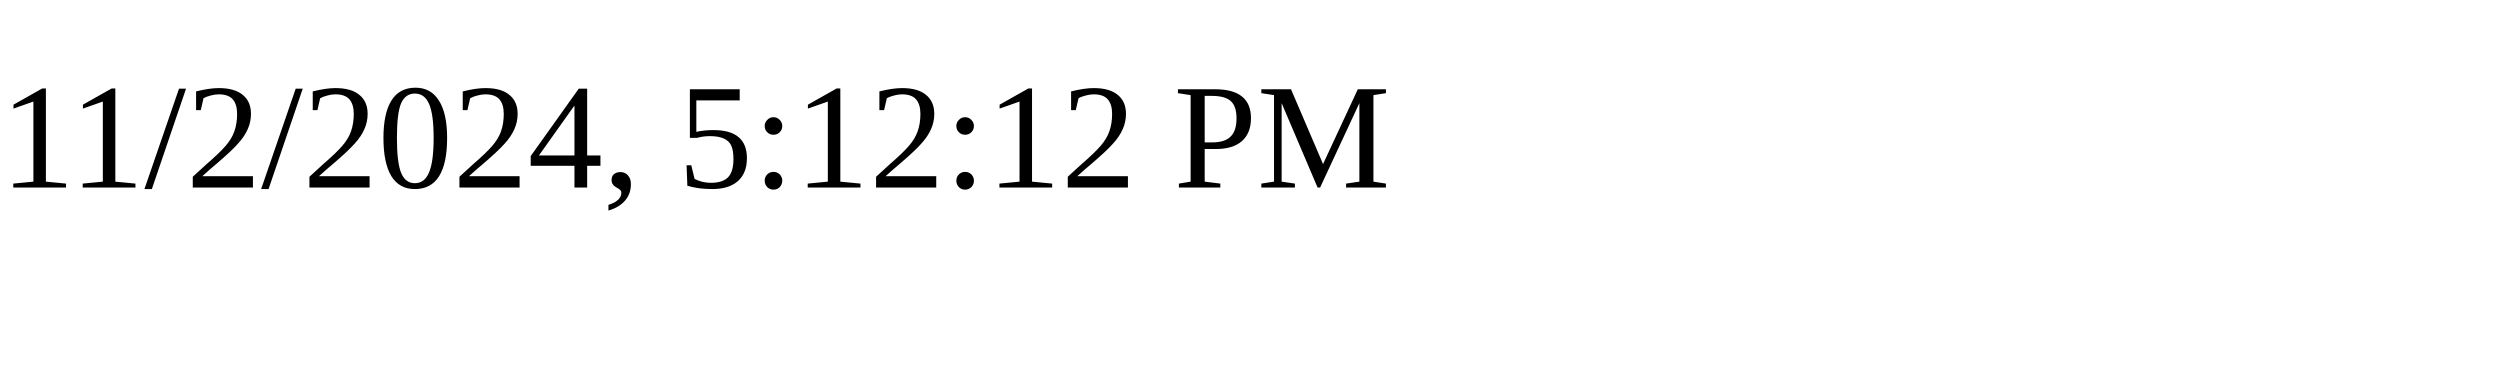
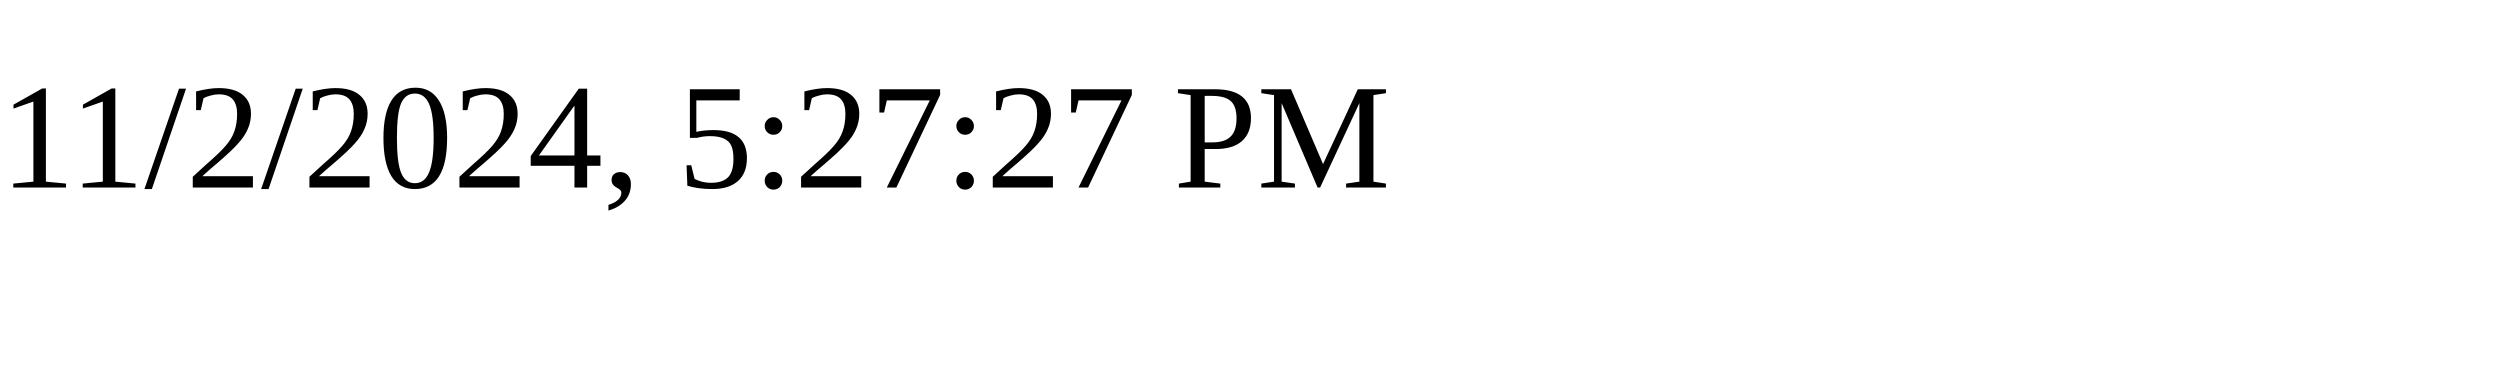
<svg xmlns="http://www.w3.org/2000/svg" height="30" width="200">
-   <text x="0" y="15">11/2/2024, 5:12:12 PM</text>
+   <text x="0" y="15">11/2/2024, 5:27:27 PM</text>
</svg>
